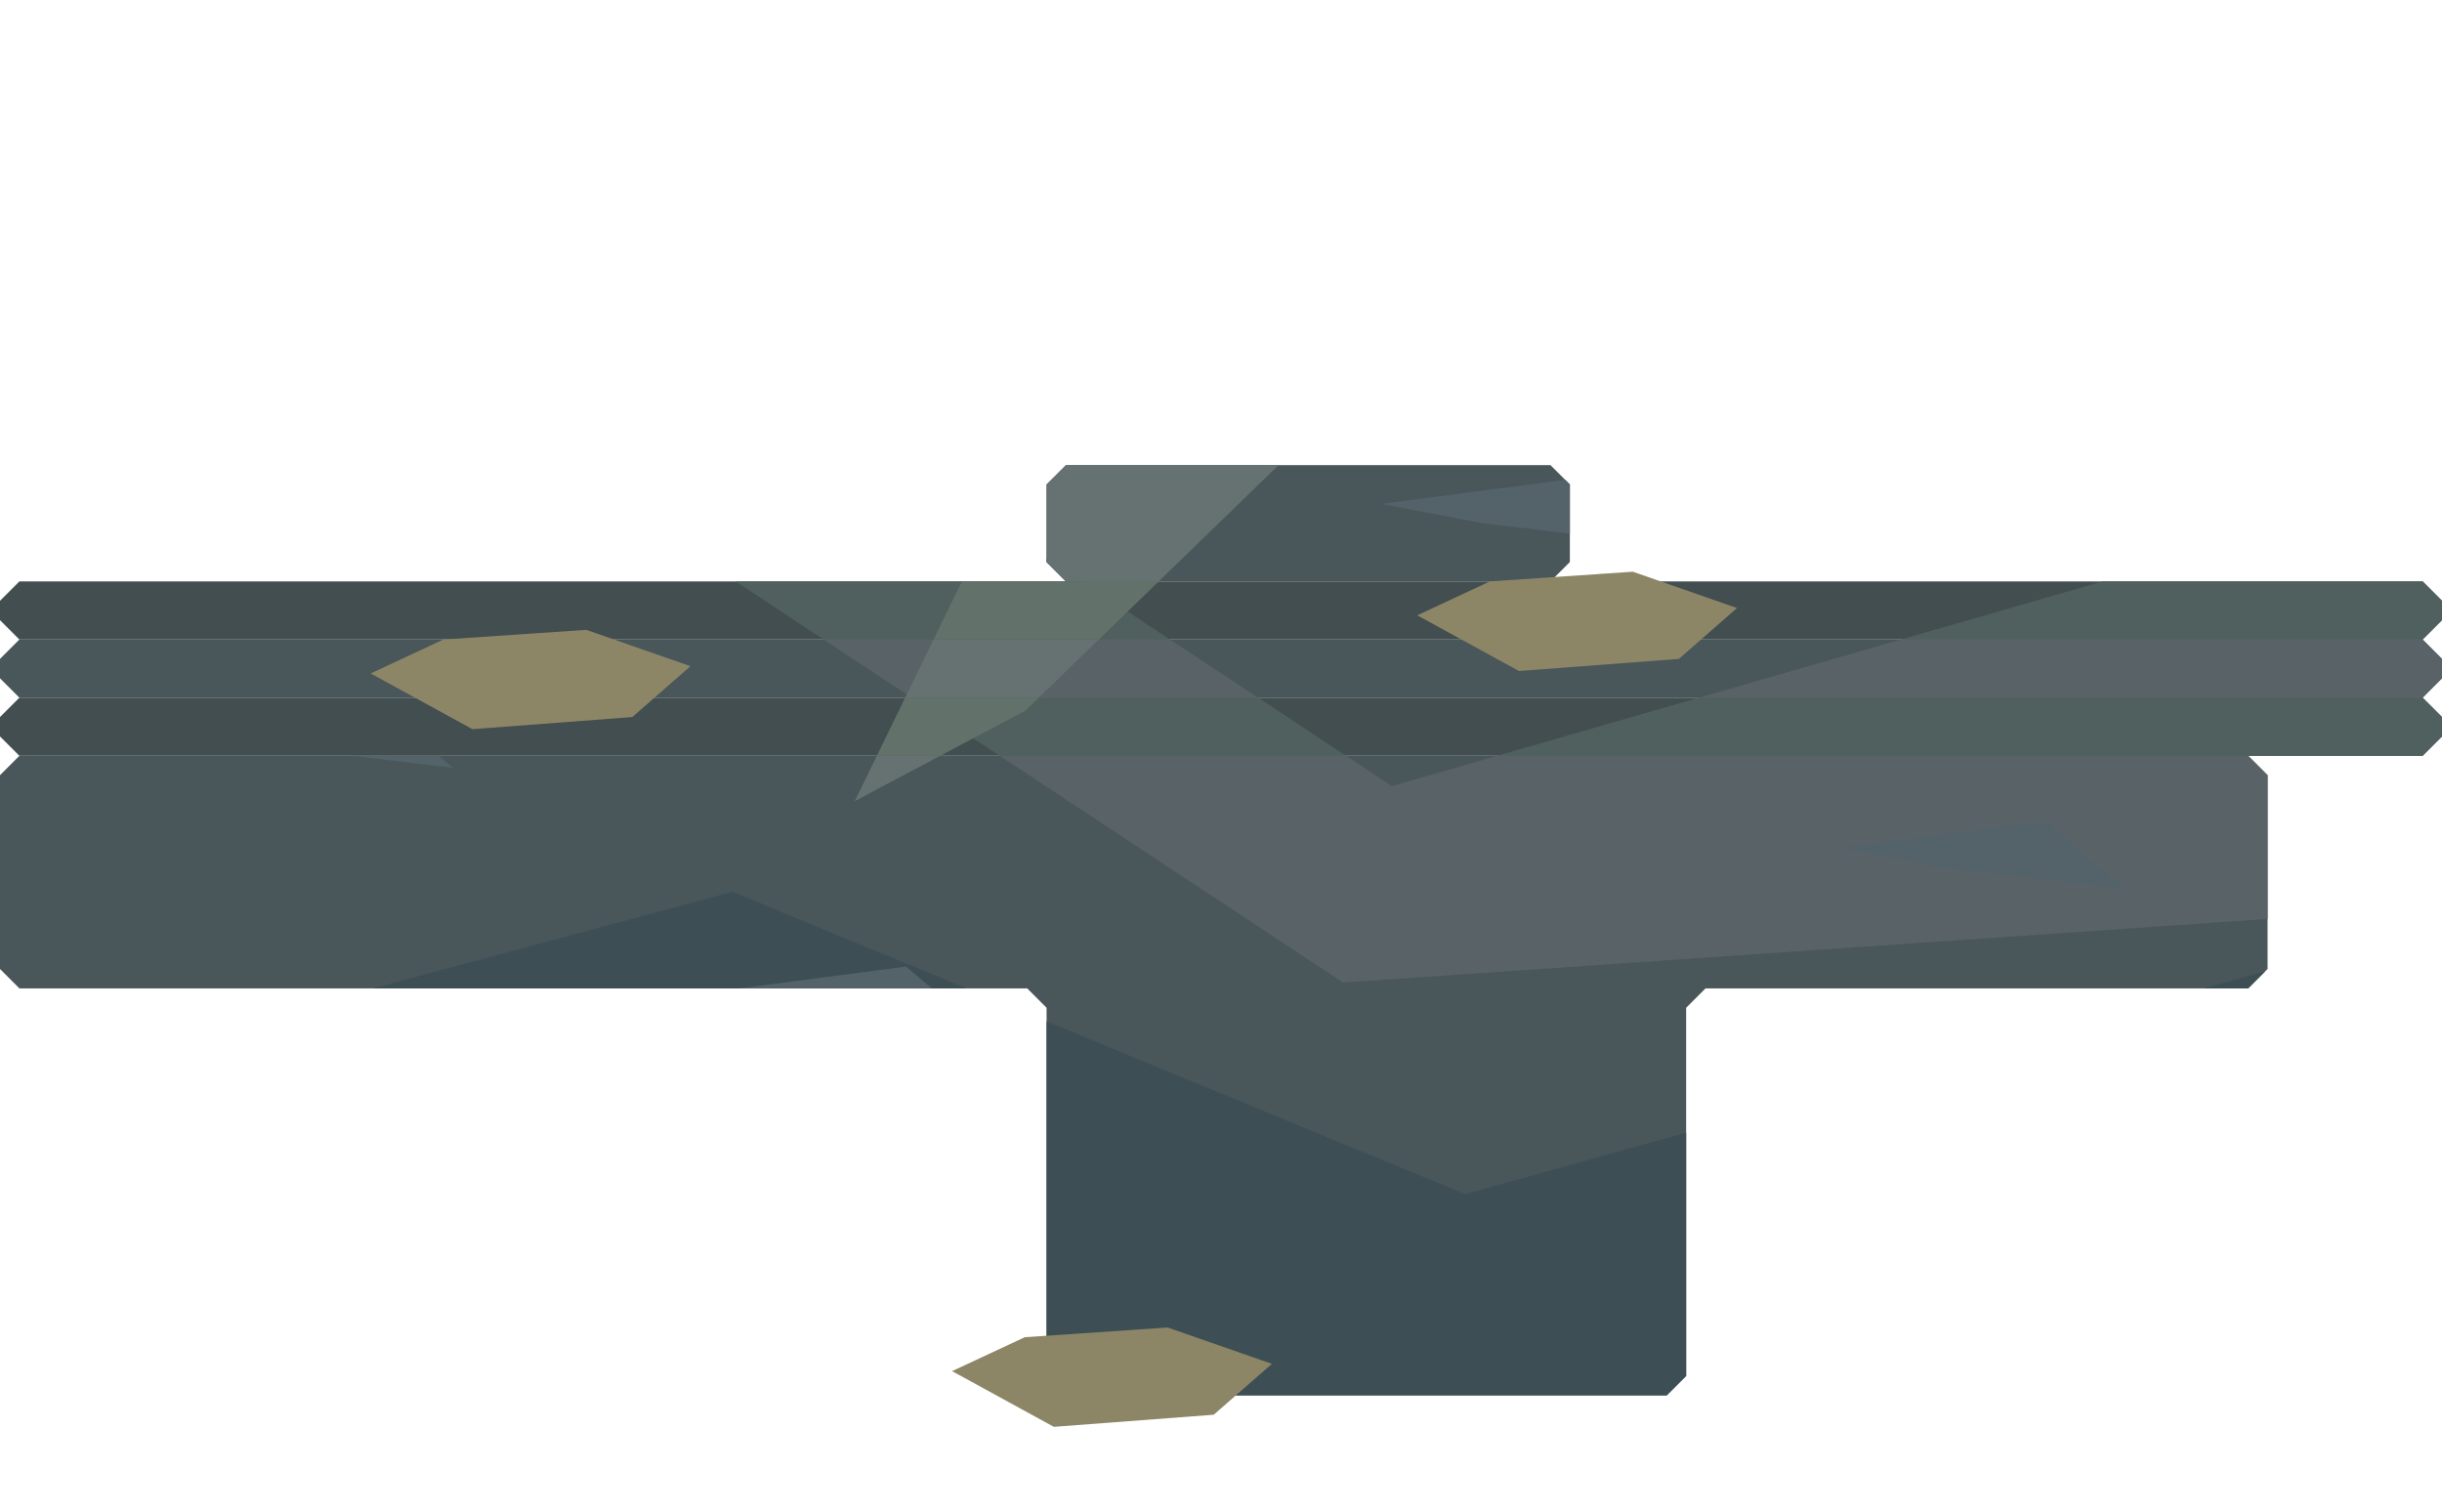
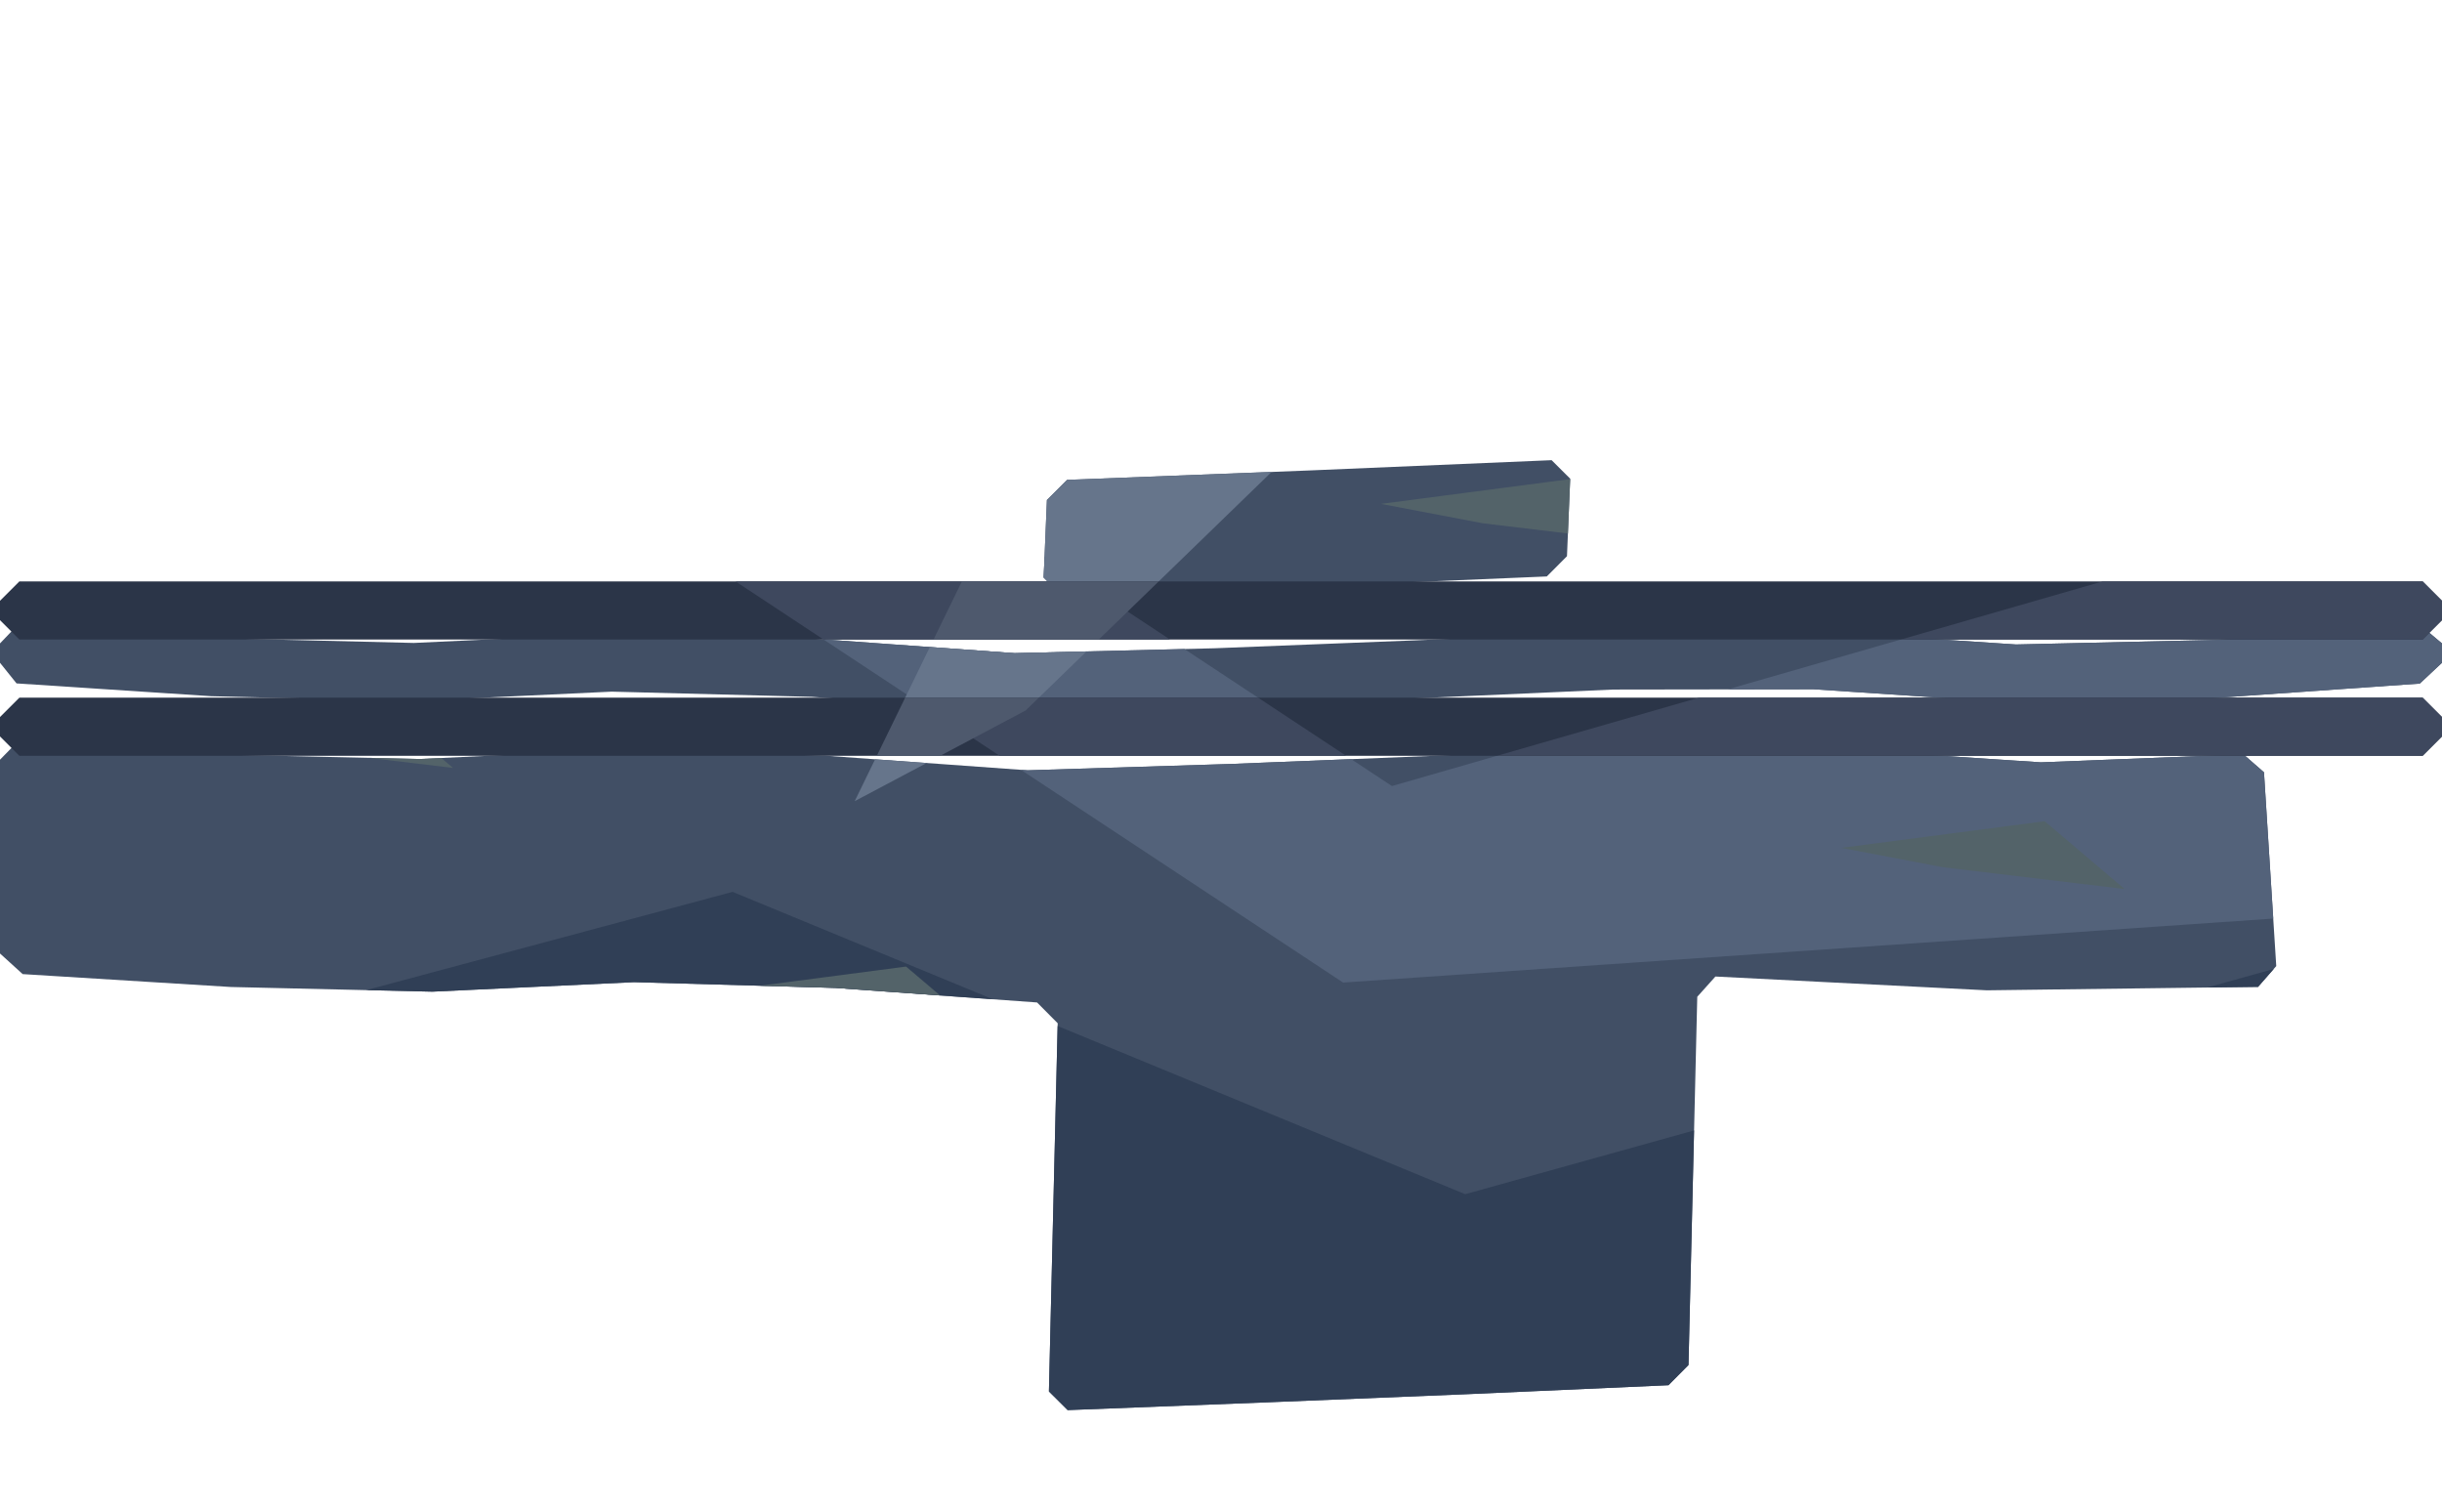
<svg xmlns="http://www.w3.org/2000/svg" width="1008" height="624" viewBox="0 0 1008 624">
  <defs>
    <clipPath id="cave-floor">
-       <path d="M0,272 L8,264 L1000,264 L1008,272 L1008,280 L1000,288 L8,288 L0,280 Z M0,320 L8,312 L928,312 L936,320 L936,400 L928,408 L704,408 L696,416 L696,568 L688,576 L440,576 L432,568 L432,416 L424,408 L8,408 L0,400 Z M432,200 L440,192 L640,192 L648,200 L648,232 L640,240 L440,240 L432,232 Z" clip-rule="evenodd" />
+       <path d="M0.00,265.60 L7.16,258.11 L88.16,263.39 L170.83,265.41 L253.49,261.51 L336.16,263.66 L418.82,269.63 L501.49,267.60 L584.16,264.33 L666.83,260.65 L749.49,260.53 L832.16,266.04 L914.83,264.15 L999.16,258.18 L1008.00,265.60 L1008.00,273.60 L998.83,282.18 L913.83,288.15 L831.17,290.04 L748.50,284.53 L665.83,284.65 L583.17,288.33 L500.50,291.60 L417.83,293.63 L335.17,287.66 L252.50,285.51 L169.83,289.41 L87.17,287.39 L6.83,282.11 L0.00,273.60 Z M0.00,313.60 L7.34,306.11 L89.65,311.45 L173.29,313.32 L256.93,309.37 L340.56,311.94 L424.20,317.98 L507.83,315.37 L591.47,312.02 L675.11,308.31 L758.74,309.12 L842.38,314.69 L926.02,311.38 L934.52,318.80 L939.58,398.80 L932.08,407.38 L820.08,408.80 L708.08,403.11 L700.59,411.47 L696.97,563.47 L688.70,571.82 L606.03,575.50 L523.37,578.87 L440.70,582.09 L432.97,574.40 L436.59,422.40 L428.08,413.82 L344.88,407.81 L261.68,405.44 L178.48,409.36 L95.28,407.43 L9.36,402.11 L0.00,393.60 Z M432.14,206.40 L440.47,198.09 L540.47,194.20 L640.47,189.96 L648.14,197.60 L646.81,229.60 L638.48,237.96 L538.48,242.20 L438.48,246.09 L430.81,238.40 Z" clip-rule="evenodd" />
    </clipPath>
  </defs>
  <g clip-path="url(#cave-floor)">
-     <rect x="0" y="0" width="1008" height="624" fill="#49565a" />
-     <polygon points="0,187.2 272.16,124.8 574.56,324.48 1008,199.68 1008,374.4 554.4,405.6 252,205.92" fill="#586267" />
-     <polygon points="0,449.28 302.4,368.16 604.8,492.96 1008,380.64 1008,624 0,624" fill="#3d4f55" />
-     <polygon points="514.08,0 725.76,0 423.36,293.28 352.8,330.72" fill="#667172" />
+     <rect x="0" y="0" width="1008" height="624" fill="#414f65" />
+     <polygon points="0,187.2 272.16,124.8 574.56,324.48 1008,199.68 1008,374.4 554.4,405.6 252,205.92" fill="#53627a" />
+     <polygon points="0,449.28 302.4,368.16 604.8,492.96 1008,380.64 1008,624 0,624" fill="#303f56" />
+     <polygon points="514.08,0 725.76,0 423.36,293.28 352.8,330.72" fill="#66758b" />
    <polygon points="70,300 154,289 187,317 112,308" fill="#536369" />
    <polygon points="290,410 374,399 407,427 332,418" fill="#536369" />
    <polygon points="570,208 654,197 687,225 612,216" fill="#536369" />
    <polygon points="760,350 844,339 877,367 802,358" fill="#536369" />
    <polygon points="340,120 424,109 457,137 382,128" fill="#536369" />
    <polygon points="880,540 964,529 997,557 922,548" fill="#536369" />
  </g>
  <defs>
    <clipPath id="ballast">
      <path d="M0,248 L8,240 L1000,240 L1008,248 L1008,256 L1000,264 L8,264 L0,256 Z M0,296 L8,288 L1000,288 L1008,296 L1008,304 L1000,312 L8,312 L0,304 Z" clip-rule="evenodd" />
    </clipPath>
  </defs>
  <g clip-path="url(#ballast)">
-     <rect x="0" y="0" width="1008" height="624" fill="#424e50" />
-     <polygon points="0,187.2 272.16,124.8 574.56,324.48 1008,199.68 1008,374.4 554.4,405.6 252,205.92" fill="#50605e" />
-     <polygon points="0,449.28 302.4,368.16 604.8,492.96 1008,380.64 1008,624 0,624" fill="#39484c" />
-     <polygon points="514.08,0 725.76,0 423.36,293.28 352.8,330.72" fill="#62716a" />
+     <rect x="0" y="0" width="1008" height="624" fill="#2b3548" />
+     <polygon points="0,187.2 272.16,124.8 574.56,324.48 1008,199.68 1008,374.4 554.4,405.6 252,205.92" fill="#3e485e" />
+     <polygon points="0,449.28 302.4,368.16 604.8,492.96 1008,380.64 1008,624 0,624" fill="#263246" />
+     <polygon points="514.08,0 725.76,0 423.36,293.28 352.8,330.72" fill="#4e596d" />
  </g>
-   <polygon points="153,278 183,264 242,260 285,275 261,296 195,301" fill="#8c8667" />
-   <polygon points="393,566 423,552 482,548 525,563 501,584 435,589" fill="#8c8667" />
-   <polygon points="585,254 615,240 674,236 717,251 693,272 627,277" fill="#8c8667" />
</svg>
